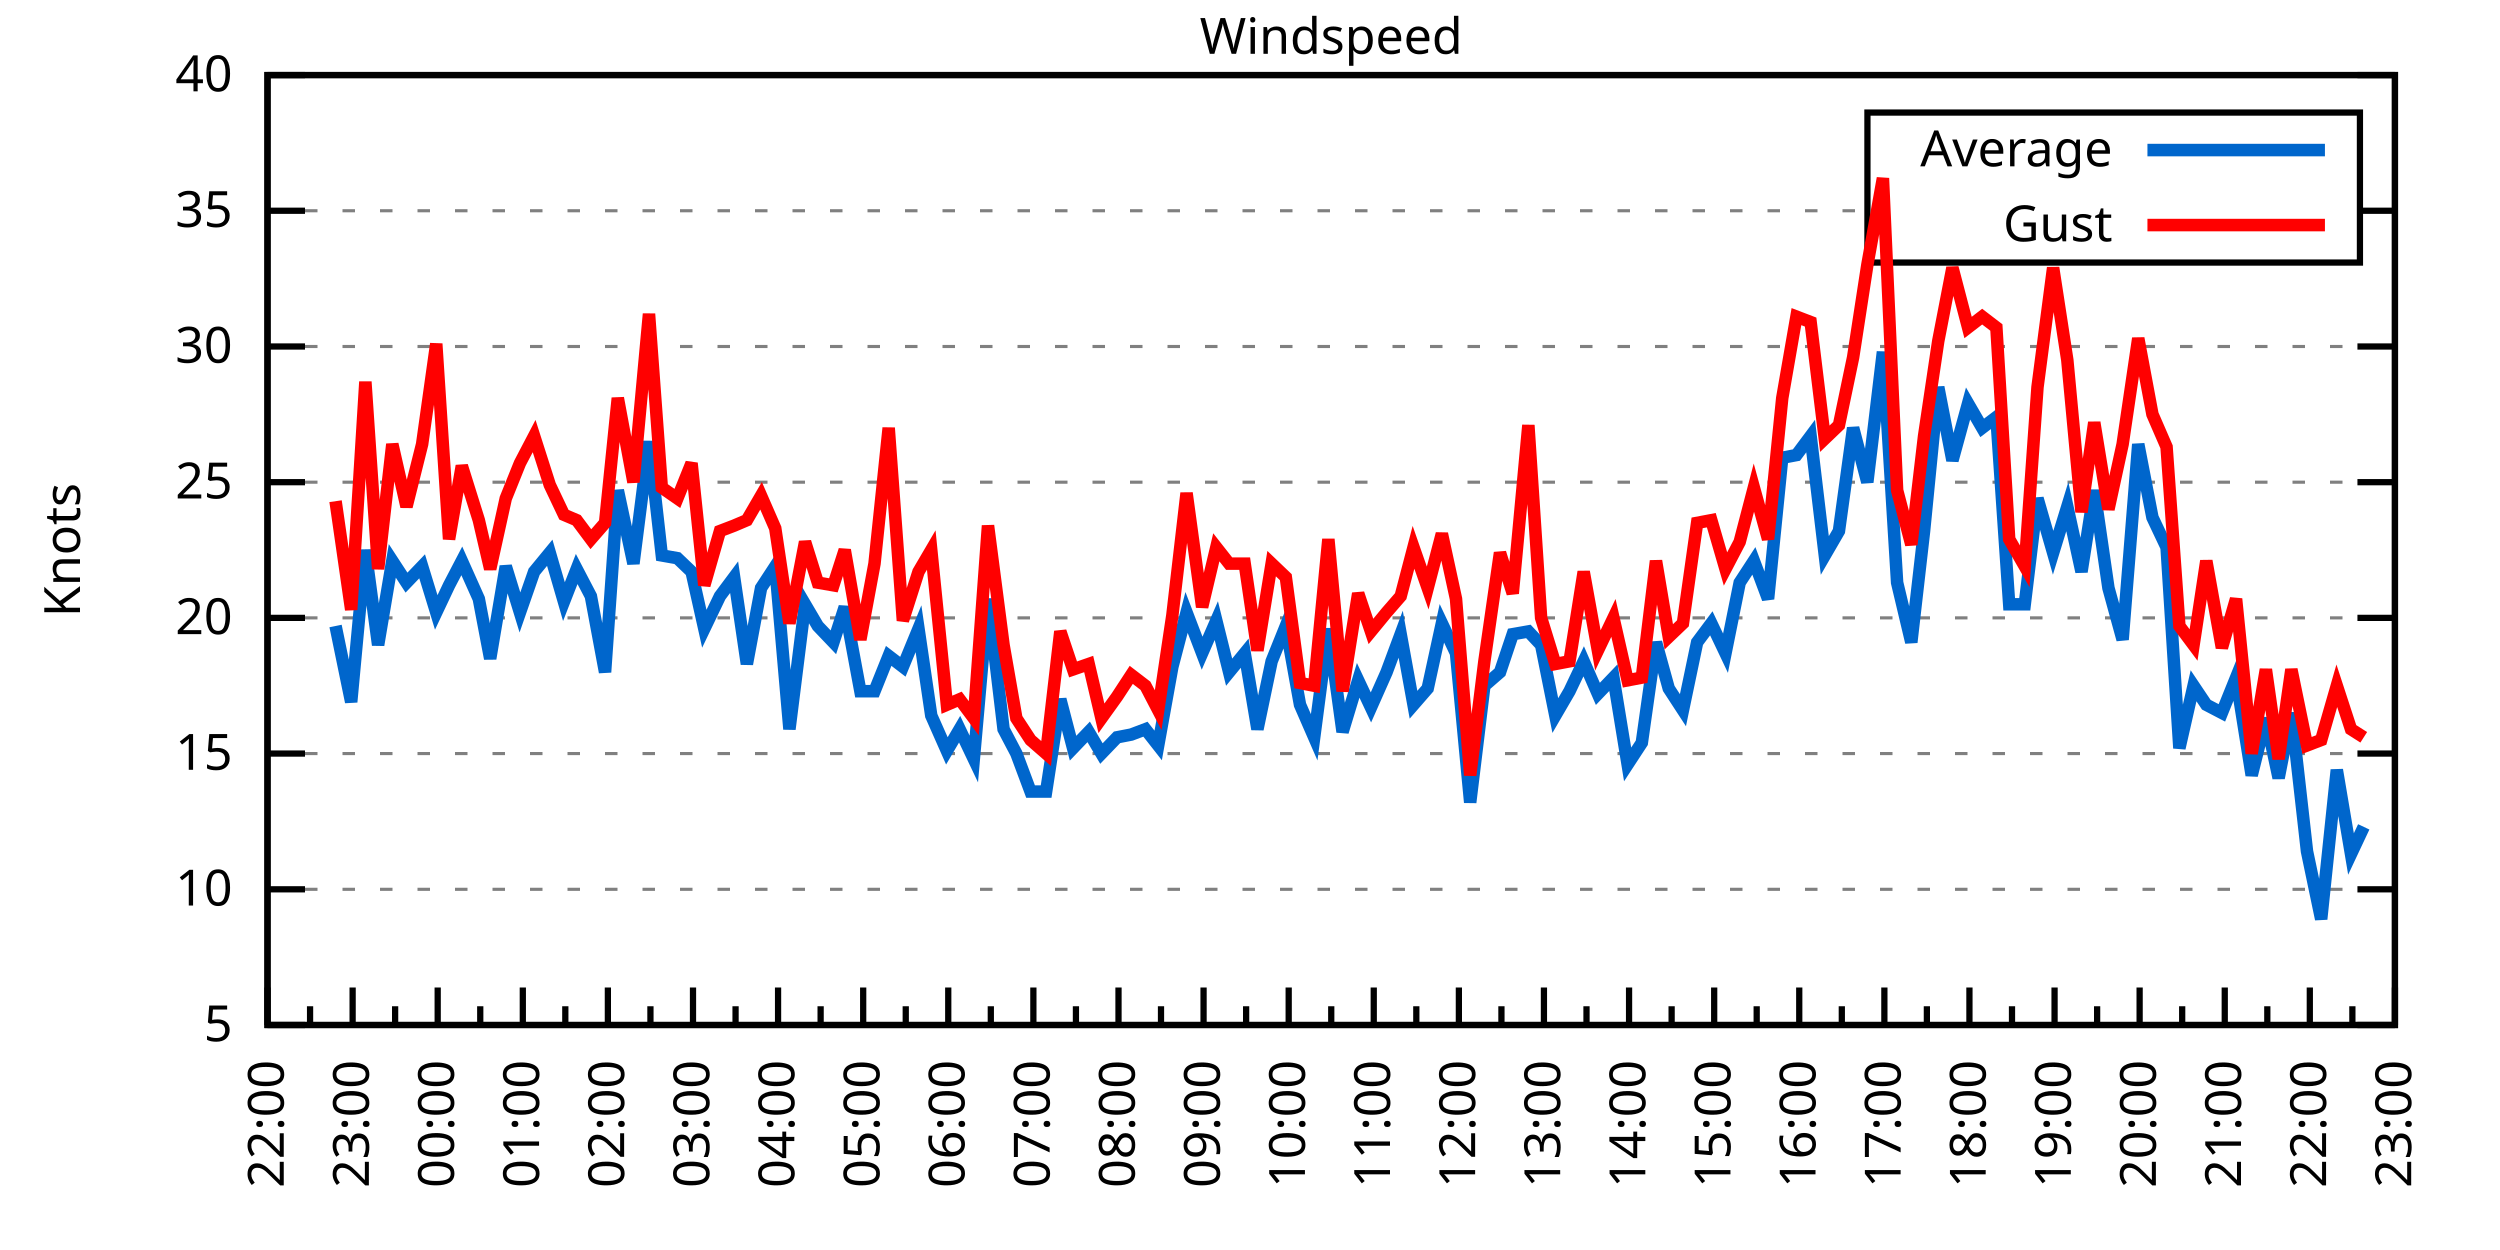
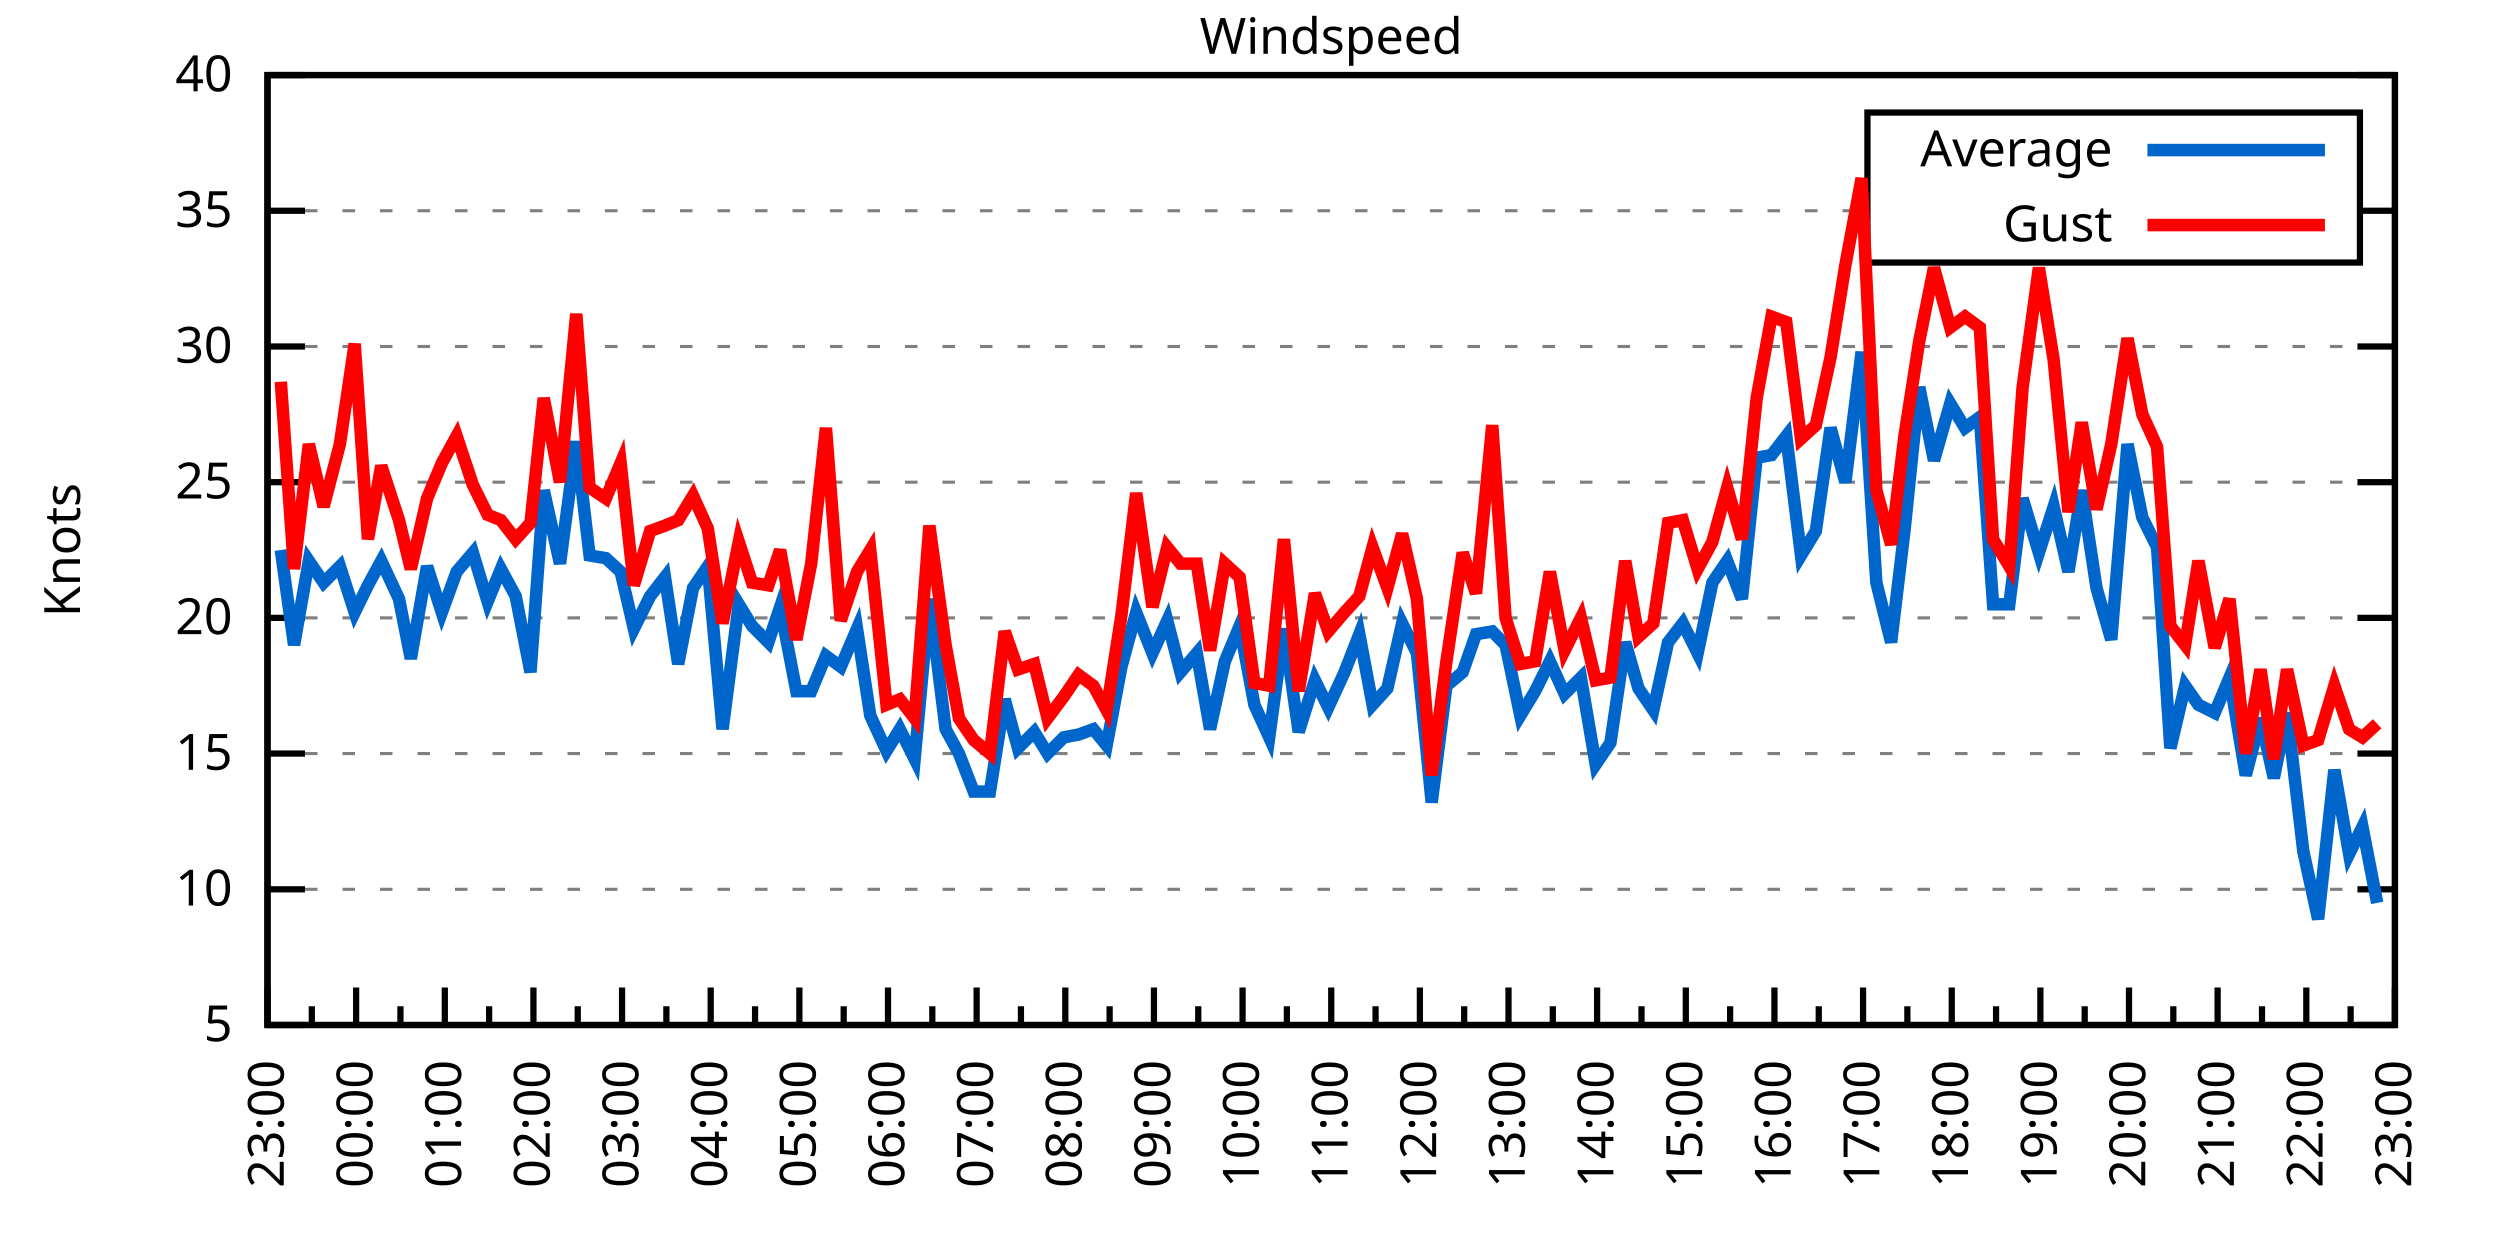
<svg xmlns="http://www.w3.org/2000/svg" xmlns:xlink="http://www.w3.org/1999/xlink" width="400" height="200" viewBox="0 0 400 200">
  <g id="gnuplot_canvas">
    <rect x="0" y="0" width="400" height="200" fill="none" />
    <defs>
      <circle id="gpDot" r="0.5" stroke-width="0.5" stroke="currentColor" />
      <path id="gpPt0" stroke-width="0.333" stroke="currentColor" d="M-1,0 h2 M0,-1 v2" />
      <path id="gpPt1" stroke-width="0.333" stroke="currentColor" d="M-1,-1 L1,1 M1,-1 L-1,1" />
      <path id="gpPt2" stroke-width="0.333" stroke="currentColor" d="M-1,0 L1,0 M0,-1 L0,1 M-1,-1 L1,1 M-1,1 L1,-1" />
      <rect id="gpPt3" stroke-width="0.333" stroke="currentColor" x="-1" y="-1" width="2" height="2" />
      <rect id="gpPt4" stroke-width="0.333" stroke="currentColor" fill="currentColor" x="-1" y="-1" width="2" height="2" />
      <circle id="gpPt5" stroke-width="0.333" stroke="currentColor" cx="0" cy="0" r="1" />
      <use xlink:href="#gpPt5" id="gpPt6" fill="currentColor" stroke="none" />
      <path id="gpPt7" stroke-width="0.333" stroke="currentColor" d="M0,-1.33 L-1.33,0.67 L1.33,0.67 z" />
      <use xlink:href="#gpPt7" id="gpPt8" fill="currentColor" stroke="none" />
      <use xlink:href="#gpPt7" id="gpPt9" stroke="currentColor" transform="rotate(180)" />
      <use xlink:href="#gpPt9" id="gpPt10" fill="currentColor" stroke="none" />
      <use xlink:href="#gpPt3" id="gpPt11" stroke="currentColor" transform="rotate(45)" />
      <use xlink:href="#gpPt11" id="gpPt12" fill="currentColor" stroke="none" />
      <path id="gpPt13" stroke-width="0.333" stroke="currentColor" d="M0,1.330 L1.265,0.411 L0.782,-1.067 L-0.782,-1.076 L-1.265,0.411 z" />
      <use xlink:href="#gpPt13" id="gpPt14" fill="currentColor" stroke="none" />
      <filter id="textbox" filterUnits="objectBoundingBox" x="0" y="0" height="1" width="1">
        <feFlood flood-color="white" flood-opacity="1" result="bgnd" />
        <feComposite in="SourceGraphic" in2="bgnd" operator="atop" />
      </filter>
      <filter id="greybox" filterUnits="objectBoundingBox" x="0" y="0" height="1" width="1">
        <feFlood flood-color="lightgrey" flood-opacity="1" result="grey" />
        <feComposite in="SourceGraphic" in2="grey" operator="atop" />
      </filter>
    </defs>
    <g fill="none" color="white" stroke="currentColor" stroke-width="1.00" stroke-linecap="butt" stroke-linejoin="miter">
</g>
    <g fill="none" color="black" stroke="currentColor" stroke-width="1.00" stroke-linecap="butt" stroke-linejoin="miter">
      <g stroke="none" shape-rendering="crispEdges">
        <polygon fill="rgb(255, 255, 255)" points="42.80,164.00 383.18,164.00 383.18,12.02 42.80,12.02 " />
      </g>
    </g>
    <g fill="none" color="black" stroke="currentColor" stroke-width="1.00" stroke-linecap="butt" stroke-linejoin="miter">
</g>
    <g fill="none" color="black" stroke="black" stroke-width="0.50" stroke-linecap="butt" stroke-linejoin="miter">
</g>
    <g fill="none" color="gray" stroke="currentColor" stroke-width="0.50" stroke-linecap="butt" stroke-linejoin="miter">
      <path stroke="gray" stroke-dasharray="2,4" class="gridline" d="M42.80,164.00 L383.19,164.00  " />
    </g>
    <g fill="none" color="gray" stroke="gray" stroke-width="1.00" stroke-linecap="butt" stroke-linejoin="miter">
</g>
    <g fill="none" color="black" stroke="currentColor" stroke-width="1.00" stroke-linecap="butt" stroke-linejoin="miter">
      <path stroke="black" d="M42.80,164.00 L48.80,164.00 M383.19,164.00 L377.19,164.00  " />
      <g transform="translate(37.20,166.60)" stroke="none" fill="black" font-family="Sans" font-size="8.00" text-anchor="end">
        <text>
          <tspan font-family="Sans"> 5</tspan>
        </text>
      </g>
    </g>
    <g fill="none" color="black" stroke="currentColor" stroke-width="1.00" stroke-linecap="butt" stroke-linejoin="miter">
</g>
    <g fill="none" color="black" stroke="black" stroke-width="0.50" stroke-linecap="butt" stroke-linejoin="miter">
</g>
    <g fill="none" color="gray" stroke="currentColor" stroke-width="0.50" stroke-linecap="butt" stroke-linejoin="miter">
      <path stroke="gray" stroke-dasharray="2,4" class="gridline" d="M42.80,142.29 L383.19,142.29  " />
    </g>
    <g fill="none" color="gray" stroke="gray" stroke-width="1.00" stroke-linecap="butt" stroke-linejoin="miter">
</g>
    <g fill="none" color="black" stroke="currentColor" stroke-width="1.00" stroke-linecap="butt" stroke-linejoin="miter">
      <path stroke="black" d="M42.80,142.29 L48.80,142.29 M383.19,142.29 L377.19,142.29  " />
      <g transform="translate(37.20,144.89)" stroke="none" fill="black" font-family="Sans" font-size="8.00" text-anchor="end">
        <text>
          <tspan font-family="Sans"> 10</tspan>
        </text>
      </g>
    </g>
    <g fill="none" color="black" stroke="currentColor" stroke-width="1.00" stroke-linecap="butt" stroke-linejoin="miter">
</g>
    <g fill="none" color="black" stroke="black" stroke-width="0.50" stroke-linecap="butt" stroke-linejoin="miter">
</g>
    <g fill="none" color="gray" stroke="currentColor" stroke-width="0.50" stroke-linecap="butt" stroke-linejoin="miter">
      <path stroke="gray" stroke-dasharray="2,4" class="gridline" d="M42.80,120.57 L383.19,120.57  " />
    </g>
    <g fill="none" color="gray" stroke="gray" stroke-width="1.00" stroke-linecap="butt" stroke-linejoin="miter">
</g>
    <g fill="none" color="black" stroke="currentColor" stroke-width="1.00" stroke-linecap="butt" stroke-linejoin="miter">
      <path stroke="black" d="M42.80,120.57 L48.80,120.57 M383.19,120.57 L377.19,120.57  " />
      <g transform="translate(37.20,123.17)" stroke="none" fill="black" font-family="Sans" font-size="8.00" text-anchor="end">
        <text>
          <tspan font-family="Sans"> 15</tspan>
        </text>
      </g>
    </g>
    <g fill="none" color="black" stroke="currentColor" stroke-width="1.00" stroke-linecap="butt" stroke-linejoin="miter">
</g>
    <g fill="none" color="black" stroke="black" stroke-width="0.50" stroke-linecap="butt" stroke-linejoin="miter">
</g>
    <g fill="none" color="gray" stroke="currentColor" stroke-width="0.50" stroke-linecap="butt" stroke-linejoin="miter">
      <path stroke="gray" stroke-dasharray="2,4" class="gridline" d="M42.80,98.86 L383.19,98.86  " />
    </g>
    <g fill="none" color="gray" stroke="gray" stroke-width="1.00" stroke-linecap="butt" stroke-linejoin="miter">
</g>
    <g fill="none" color="black" stroke="currentColor" stroke-width="1.00" stroke-linecap="butt" stroke-linejoin="miter">
      <path stroke="black" d="M42.80,98.86 L48.80,98.86 M383.19,98.86 L377.19,98.86  " />
      <g transform="translate(37.20,101.46)" stroke="none" fill="black" font-family="Sans" font-size="8.00" text-anchor="end">
        <text>
          <tspan font-family="Sans"> 20</tspan>
        </text>
      </g>
    </g>
    <g fill="none" color="black" stroke="currentColor" stroke-width="1.00" stroke-linecap="butt" stroke-linejoin="miter">
</g>
    <g fill="none" color="black" stroke="black" stroke-width="0.50" stroke-linecap="butt" stroke-linejoin="miter">
</g>
    <g fill="none" color="gray" stroke="currentColor" stroke-width="0.50" stroke-linecap="butt" stroke-linejoin="miter">
      <path stroke="gray" stroke-dasharray="2,4" class="gridline" d="M42.80,77.15 L383.19,77.15  " />
    </g>
    <g fill="none" color="gray" stroke="gray" stroke-width="1.00" stroke-linecap="butt" stroke-linejoin="miter">
</g>
    <g fill="none" color="black" stroke="currentColor" stroke-width="1.00" stroke-linecap="butt" stroke-linejoin="miter">
      <path stroke="black" d="M42.80,77.15 L48.80,77.15 M383.19,77.15 L377.19,77.15  " />
      <g transform="translate(37.20,79.75)" stroke="none" fill="black" font-family="Sans" font-size="8.00" text-anchor="end">
        <text>
          <tspan font-family="Sans"> 25</tspan>
        </text>
      </g>
    </g>
    <g fill="none" color="black" stroke="currentColor" stroke-width="1.00" stroke-linecap="butt" stroke-linejoin="miter">
</g>
    <g fill="none" color="black" stroke="black" stroke-width="0.50" stroke-linecap="butt" stroke-linejoin="miter">
</g>
    <g fill="none" color="gray" stroke="currentColor" stroke-width="0.50" stroke-linecap="butt" stroke-linejoin="miter">
      <path stroke="gray" stroke-dasharray="2,4" class="gridline" d="M42.80,55.44 L383.19,55.44  " />
    </g>
    <g fill="none" color="gray" stroke="gray" stroke-width="1.00" stroke-linecap="butt" stroke-linejoin="miter">
</g>
    <g fill="none" color="black" stroke="currentColor" stroke-width="1.00" stroke-linecap="butt" stroke-linejoin="miter">
      <path stroke="black" d="M42.80,55.44 L48.80,55.44 M383.19,55.44 L377.19,55.44  " />
      <g transform="translate(37.20,58.04)" stroke="none" fill="black" font-family="Sans" font-size="8.00" text-anchor="end">
        <text>
          <tspan font-family="Sans"> 30</tspan>
        </text>
      </g>
    </g>
    <g fill="none" color="black" stroke="currentColor" stroke-width="1.00" stroke-linecap="butt" stroke-linejoin="miter">
</g>
    <g fill="none" color="black" stroke="black" stroke-width="0.50" stroke-linecap="butt" stroke-linejoin="miter">
</g>
    <g fill="none" color="gray" stroke="currentColor" stroke-width="0.50" stroke-linecap="butt" stroke-linejoin="miter">
      <path stroke="gray" stroke-dasharray="2,4" class="gridline" d="M42.80,33.72 L298.79,33.72 M377.59,33.72 L383.19,33.72  " />
    </g>
    <g fill="none" color="gray" stroke="gray" stroke-width="1.00" stroke-linecap="butt" stroke-linejoin="miter">
</g>
    <g fill="none" color="black" stroke="currentColor" stroke-width="1.00" stroke-linecap="butt" stroke-linejoin="miter">
      <path stroke="black" d="M42.80,33.72 L48.80,33.72 M383.19,33.72 L377.19,33.72  " />
      <g transform="translate(37.20,36.32)" stroke="none" fill="black" font-family="Sans" font-size="8.00" text-anchor="end">
        <text>
          <tspan font-family="Sans"> 35</tspan>
        </text>
      </g>
    </g>
    <g fill="none" color="black" stroke="currentColor" stroke-width="1.00" stroke-linecap="butt" stroke-linejoin="miter">
</g>
    <g fill="none" color="black" stroke="black" stroke-width="0.50" stroke-linecap="butt" stroke-linejoin="miter">
</g>
    <g fill="none" color="gray" stroke="currentColor" stroke-width="0.50" stroke-linecap="butt" stroke-linejoin="miter">
      <path stroke="gray" stroke-dasharray="2,4" class="gridline" d="M42.80,12.01 L383.19,12.01  " />
    </g>
    <g fill="none" color="gray" stroke="gray" stroke-width="1.00" stroke-linecap="butt" stroke-linejoin="miter">
</g>
    <g fill="none" color="black" stroke="currentColor" stroke-width="1.00" stroke-linecap="butt" stroke-linejoin="miter">
      <path stroke="black" d="M42.80,12.01 L48.80,12.01 M383.19,12.01 L377.19,12.01  " />
      <g transform="translate(37.20,14.61)" stroke="none" fill="black" font-family="Sans" font-size="8.00" text-anchor="end">
        <text>
          <tspan font-family="Sans"> 40</tspan>
        </text>
      </g>
    </g>
    <g fill="none" color="black" stroke="currentColor" stroke-width="1.00" stroke-linecap="butt" stroke-linejoin="miter">
      <path stroke="black" d="M42.80,164.00 L42.80,158.00  " />
      <g transform="translate(45.40,169.60) rotate(270)" stroke="none" fill="black" font-family="Sans" font-size="8.00" text-anchor="end">
        <text>
+           <tspan font-family="Sans">23:00</tspan>
+         </text>
+       </g>
+     </g>
+     <g fill="none" color="black" stroke="currentColor" stroke-width="1.00" stroke-linecap="butt" stroke-linejoin="miter">
+       <path stroke="black" d="M49.89,164.00 L49.89,161.00 M56.98,164.00 L56.98,158.00  " />
+       <g transform="translate(59.58,169.60) rotate(270)" stroke="none" fill="black" font-family="Sans" font-size="8.00" text-anchor="end">
+         <text>
+           <tspan font-family="Sans">00:00</tspan>
+         </text>
+       </g>
+     </g>
+     <g fill="none" color="black" stroke="currentColor" stroke-width="1.00" stroke-linecap="butt" stroke-linejoin="miter">
+       <path stroke="black" d="M64.07,164.00 L64.07,161.00 M71.17,164.00 L71.17,158.00  " />
+       <g transform="translate(73.77,169.60) rotate(270)" stroke="none" fill="black" font-family="Sans" font-size="8.00" text-anchor="end">
+         <text>
+           <tspan font-family="Sans">01:00</tspan>
+         </text>
+       </g>
+     </g>
+     <g fill="none" color="black" stroke="currentColor" stroke-width="1.00" stroke-linecap="butt" stroke-linejoin="miter">
+       <path stroke="black" d="M78.26,164.00 L78.26,161.00 M85.35,164.00 L85.35,158.00  " />
+       <g transform="translate(87.95,169.60) rotate(270)" stroke="none" fill="black" font-family="Sans" font-size="8.00" text-anchor="end">
+         <text>
+           <tspan font-family="Sans">02:00</tspan>
+         </text>
+       </g>
+     </g>
+     <g fill="none" color="black" stroke="currentColor" stroke-width="1.00" stroke-linecap="butt" stroke-linejoin="miter">
+       <path stroke="black" d="M92.44,164.00 L92.44,161.00 M99.53,164.00 L99.53,158.00  " />
+       <g transform="translate(102.13,169.60) rotate(270)" stroke="none" fill="black" font-family="Sans" font-size="8.00" text-anchor="end">
+         <text>
+           <tspan font-family="Sans">03:00</tspan>
+         </text>
+       </g>
+     </g>
+     <g fill="none" color="black" stroke="currentColor" stroke-width="1.00" stroke-linecap="butt" stroke-linejoin="miter">
+       <path stroke="black" d="M106.62,164.00 L106.62,161.00 M113.71,164.00 L113.71,158.00  " />
+       <g transform="translate(116.31,169.60) rotate(270)" stroke="none" fill="black" font-family="Sans" font-size="8.00" text-anchor="end">
+         <text>
+           <tspan font-family="Sans">04:00</tspan>
+         </text>
+       </g>
+     </g>
+     <g fill="none" color="black" stroke="currentColor" stroke-width="1.00" stroke-linecap="butt" stroke-linejoin="miter">
+       <path stroke="black" d="M120.81,164.00 L120.81,161.00 M127.90,164.00 L127.90,158.00  " />
+       <g transform="translate(130.50,169.60) rotate(270)" stroke="none" fill="black" font-family="Sans" font-size="8.00" text-anchor="end">
+         <text>
+           <tspan font-family="Sans">05:00</tspan>
+         </text>
+       </g>
+     </g>
+     <g fill="none" color="black" stroke="currentColor" stroke-width="1.00" stroke-linecap="butt" stroke-linejoin="miter">
+       <path stroke="black" d="M134.99,164.00 L134.99,161.00 M142.08,164.00 L142.08,158.00  " />
+       <g transform="translate(144.68,169.60) rotate(270)" stroke="none" fill="black" font-family="Sans" font-size="8.00" text-anchor="end">
+         <text>
+           <tspan font-family="Sans">06:00</tspan>
+         </text>
+       </g>
+     </g>
+     <g fill="none" color="black" stroke="currentColor" stroke-width="1.00" stroke-linecap="butt" stroke-linejoin="miter">
+       <path stroke="black" d="M149.17,164.00 L149.17,161.00 M156.26,164.00 L156.26,158.00  " />
+       <g transform="translate(158.86,169.60) rotate(270)" stroke="none" fill="black" font-family="Sans" font-size="8.00" text-anchor="end">
+         <text>
+           <tspan font-family="Sans">07:00</tspan>
+         </text>
+       </g>
+     </g>
+     <g fill="none" color="black" stroke="currentColor" stroke-width="1.00" stroke-linecap="butt" stroke-linejoin="miter">
+       <path stroke="black" d="M163.35,164.00 L163.35,161.00 M170.45,164.00 L170.45,158.00  " />
+       <g transform="translate(173.05,169.60) rotate(270)" stroke="none" fill="black" font-family="Sans" font-size="8.00" text-anchor="end">
+         <text>
+           <tspan font-family="Sans">08:00</tspan>
+         </text>
+       </g>
+     </g>
+     <g fill="none" color="black" stroke="currentColor" stroke-width="1.00" stroke-linecap="butt" stroke-linejoin="miter">
+       <path stroke="black" d="M177.54,164.00 L177.54,161.00 M184.63,164.00 L184.63,158.00  " />
+       <g transform="translate(187.23,169.60) rotate(270)" stroke="none" fill="black" font-family="Sans" font-size="8.00" text-anchor="end">
+         <text>
+           <tspan font-family="Sans">09:00</tspan>
+         </text>
+       </g>
+     </g>
+     <g fill="none" color="black" stroke="currentColor" stroke-width="1.00" stroke-linecap="butt" stroke-linejoin="miter">
+       <path stroke="black" d="M191.72,164.00 L191.72,161.00 M198.81,164.00 L198.81,158.00  " />
+       <g transform="translate(201.41,169.60) rotate(270)" stroke="none" fill="black" font-family="Sans" font-size="8.00" text-anchor="end">
+         <text>
+           <tspan font-family="Sans">10:00</tspan>
+         </text>
+       </g>
+     </g>
+     <g fill="none" color="black" stroke="currentColor" stroke-width="1.00" stroke-linecap="butt" stroke-linejoin="miter">
+       <path stroke="black" d="M205.90,164.00 L205.90,161.00 M213.00,164.00 L213.00,158.00  " />
+       <g transform="translate(215.60,169.60) rotate(270)" stroke="none" fill="black" font-family="Sans" font-size="8.00" text-anchor="end">
+         <text>
+           <tspan font-family="Sans">11:00</tspan>
+         </text>
+       </g>
+     </g>
+     <g fill="none" color="black" stroke="currentColor" stroke-width="1.00" stroke-linecap="butt" stroke-linejoin="miter">
+       <path stroke="black" d="M220.09,164.00 L220.09,161.00 M227.18,164.00 L227.18,158.00  " />
+       <g transform="translate(229.78,169.60) rotate(270)" stroke="none" fill="black" font-family="Sans" font-size="8.00" text-anchor="end">
+         <text>
+           <tspan font-family="Sans">12:00</tspan>
+         </text>
+       </g>
+     </g>
+     <g fill="none" color="black" stroke="currentColor" stroke-width="1.00" stroke-linecap="butt" stroke-linejoin="miter">
+       <path stroke="black" d="M234.27,164.00 L234.27,161.00 M241.36,164.00 L241.36,158.00  " />
+       <g transform="translate(243.96,169.60) rotate(270)" stroke="none" fill="black" font-family="Sans" font-size="8.00" text-anchor="end">
+         <text>
+           <tspan font-family="Sans">13:00</tspan>
+         </text>
+       </g>
+     </g>
+     <g fill="none" color="black" stroke="currentColor" stroke-width="1.00" stroke-linecap="butt" stroke-linejoin="miter">
+       <path stroke="black" d="M248.45,164.00 L248.45,161.00 M255.54,164.00 L255.54,158.00  " />
+       <g transform="translate(258.14,169.60) rotate(270)" stroke="none" fill="black" font-family="Sans" font-size="8.00" text-anchor="end">
+         <text>
+           <tspan font-family="Sans">14:00</tspan>
+         </text>
+       </g>
+     </g>
+     <g fill="none" color="black" stroke="currentColor" stroke-width="1.00" stroke-linecap="butt" stroke-linejoin="miter">
+       <path stroke="black" d="M262.64,164.00 L262.64,161.00 M269.73,164.00 L269.73,158.00  " />
+       <g transform="translate(272.33,169.60) rotate(270)" stroke="none" fill="black" font-family="Sans" font-size="8.00" text-anchor="end">
+         <text>
+           <tspan font-family="Sans">15:00</tspan>
+         </text>
+       </g>
+     </g>
+     <g fill="none" color="black" stroke="currentColor" stroke-width="1.00" stroke-linecap="butt" stroke-linejoin="miter">
+       <path stroke="black" d="M276.82,164.00 L276.82,161.00 M283.91,164.00 L283.91,158.00  " />
+       <g transform="translate(286.51,169.60) rotate(270)" stroke="none" fill="black" font-family="Sans" font-size="8.00" text-anchor="end">
+         <text>
+           <tspan font-family="Sans">16:00</tspan>
+         </text>
+       </g>
+     </g>
+     <g fill="none" color="black" stroke="currentColor" stroke-width="1.00" stroke-linecap="butt" stroke-linejoin="miter">
+       <path stroke="black" d="M291.00,164.00 L291.00,161.00 M298.09,164.00 L298.09,158.00  " />
+       <g transform="translate(300.69,169.60) rotate(270)" stroke="none" fill="black" font-family="Sans" font-size="8.00" text-anchor="end">
+         <text>
+           <tspan font-family="Sans">17:00</tspan>
+         </text>
+       </g>
+     </g>
+     <g fill="none" color="black" stroke="currentColor" stroke-width="1.00" stroke-linecap="butt" stroke-linejoin="miter">
+       <path stroke="black" d="M305.18,164.00 L305.18,161.00 M312.28,164.00 L312.28,158.00  " />
+       <g transform="translate(314.88,169.60) rotate(270)" stroke="none" fill="black" font-family="Sans" font-size="8.00" text-anchor="end">
+         <text>
+           <tspan font-family="Sans">18:00</tspan>
+         </text>
+       </g>
+     </g>
+     <g fill="none" color="black" stroke="currentColor" stroke-width="1.00" stroke-linecap="butt" stroke-linejoin="miter">
+       <path stroke="black" d="M319.37,164.00 L319.37,161.00 M326.46,164.00 L326.46,158.00  " />
+       <g transform="translate(329.06,169.60) rotate(270)" stroke="none" fill="black" font-family="Sans" font-size="8.00" text-anchor="end">
+         <text>
+           <tspan font-family="Sans">19:00</tspan>
+         </text>
+       </g>
+     </g>
+     <g fill="none" color="black" stroke="currentColor" stroke-width="1.00" stroke-linecap="butt" stroke-linejoin="miter">
+       <path stroke="black" d="M333.55,164.00 L333.55,161.00 M340.64,164.00 L340.64,158.00  " />
+       <g transform="translate(343.24,169.60) rotate(270)" stroke="none" fill="black" font-family="Sans" font-size="8.00" text-anchor="end">
+         <text>
+           <tspan font-family="Sans">20:00</tspan>
+         </text>
+       </g>
+     </g>
+     <g fill="none" color="black" stroke="currentColor" stroke-width="1.00" stroke-linecap="butt" stroke-linejoin="miter">
+       <path stroke="black" d="M347.73,164.00 L347.73,161.00 M354.82,164.00 L354.82,158.00  " />
+       <g transform="translate(357.42,169.60) rotate(270)" stroke="none" fill="black" font-family="Sans" font-size="8.00" text-anchor="end">
+         <text>
+           <tspan font-family="Sans">21:00</tspan>
+         </text>
+       </g>
+     </g>
+     <g fill="none" color="black" stroke="currentColor" stroke-width="1.00" stroke-linecap="butt" stroke-linejoin="miter">
+       <path stroke="black" d="M361.92,164.00 L361.92,161.00 M369.01,164.00 L369.01,158.00  " />
+       <g transform="translate(371.61,169.60) rotate(270)" stroke="none" fill="black" font-family="Sans" font-size="8.00" text-anchor="end">
+         <text>
          <tspan font-family="Sans">22:00</tspan>
        </text>
      </g>
    </g>
    <g fill="none" color="black" stroke="currentColor" stroke-width="1.00" stroke-linecap="butt" stroke-linejoin="miter">
-       <path stroke="black" d="M49.61,164.00 L49.61,161.00 M56.42,164.00 L56.42,158.00  " />
-       <g transform="translate(59.02,169.60) rotate(270)" stroke="none" fill="black" font-family="Sans" font-size="8.00" text-anchor="end">
-         <text>
-           <tspan font-family="Sans">23:00</tspan>
-         </text>
-       </g>
-     </g>
-     <g fill="none" color="black" stroke="currentColor" stroke-width="1.00" stroke-linecap="butt" stroke-linejoin="miter">
-       <path stroke="black" d="M63.22,164.00 L63.22,161.00 M70.03,164.00 L70.03,158.00  " />
-       <g transform="translate(72.63,169.60) rotate(270)" stroke="none" fill="black" font-family="Sans" font-size="8.00" text-anchor="end">
-         <text>
-           <tspan font-family="Sans">00:00</tspan>
-         </text>
-       </g>
-     </g>
-     <g fill="none" color="black" stroke="currentColor" stroke-width="1.00" stroke-linecap="butt" stroke-linejoin="miter">
-       <path stroke="black" d="M76.84,164.00 L76.84,161.00 M83.65,164.00 L83.65,158.00  " />
-       <g transform="translate(86.25,169.60) rotate(270)" stroke="none" fill="black" font-family="Sans" font-size="8.00" text-anchor="end">
-         <text>
-           <tspan font-family="Sans">01:00</tspan>
-         </text>
-       </g>
-     </g>
-     <g fill="none" color="black" stroke="currentColor" stroke-width="1.00" stroke-linecap="butt" stroke-linejoin="miter">
-       <path stroke="black" d="M90.45,164.00 L90.45,161.00 M97.26,164.00 L97.26,158.00  " />
-       <g transform="translate(99.86,169.60) rotate(270)" stroke="none" fill="black" font-family="Sans" font-size="8.00" text-anchor="end">
-         <text>
-           <tspan font-family="Sans">02:00</tspan>
-         </text>
-       </g>
-     </g>
-     <g fill="none" color="black" stroke="currentColor" stroke-width="1.00" stroke-linecap="butt" stroke-linejoin="miter">
-       <path stroke="black" d="M104.07,164.00 L104.07,161.00 M110.88,164.00 L110.88,158.00  " />
-       <g transform="translate(113.48,169.60) rotate(270)" stroke="none" fill="black" font-family="Sans" font-size="8.00" text-anchor="end">
-         <text>
-           <tspan font-family="Sans">03:00</tspan>
-         </text>
-       </g>
-     </g>
-     <g fill="none" color="black" stroke="currentColor" stroke-width="1.00" stroke-linecap="butt" stroke-linejoin="miter">
-       <path stroke="black" d="M117.69,164.00 L117.69,161.00 M124.49,164.00 L124.49,158.00  " />
-       <g transform="translate(127.09,169.60) rotate(270)" stroke="none" fill="black" font-family="Sans" font-size="8.00" text-anchor="end">
-         <text>
-           <tspan font-family="Sans">04:00</tspan>
-         </text>
-       </g>
-     </g>
-     <g fill="none" color="black" stroke="currentColor" stroke-width="1.00" stroke-linecap="butt" stroke-linejoin="miter">
-       <path stroke="black" d="M131.30,164.00 L131.30,161.00 M138.11,164.00 L138.11,158.00  " />
-       <g transform="translate(140.71,169.60) rotate(270)" stroke="none" fill="black" font-family="Sans" font-size="8.00" text-anchor="end">
-         <text>
-           <tspan font-family="Sans">05:00</tspan>
-         </text>
-       </g>
-     </g>
-     <g fill="none" color="black" stroke="currentColor" stroke-width="1.00" stroke-linecap="butt" stroke-linejoin="miter">
-       <path stroke="black" d="M144.92,164.00 L144.92,161.00 M151.72,164.00 L151.72,158.00  " />
-       <g transform="translate(154.32,169.60) rotate(270)" stroke="none" fill="black" font-family="Sans" font-size="8.00" text-anchor="end">
-         <text>
-           <tspan font-family="Sans">06:00</tspan>
-         </text>
-       </g>
-     </g>
-     <g fill="none" color="black" stroke="currentColor" stroke-width="1.00" stroke-linecap="butt" stroke-linejoin="miter">
-       <path stroke="black" d="M158.53,164.00 L158.53,161.00 M165.34,164.00 L165.34,158.00  " />
-       <g transform="translate(167.94,169.60) rotate(270)" stroke="none" fill="black" font-family="Sans" font-size="8.00" text-anchor="end">
-         <text>
-           <tspan font-family="Sans">07:00</tspan>
-         </text>
-       </g>
-     </g>
-     <g fill="none" color="black" stroke="currentColor" stroke-width="1.00" stroke-linecap="butt" stroke-linejoin="miter">
-       <path stroke="black" d="M172.15,164.00 L172.15,161.00 M178.96,164.00 L178.96,158.00  " />
-       <g transform="translate(181.56,169.60) rotate(270)" stroke="none" fill="black" font-family="Sans" font-size="8.00" text-anchor="end">
-         <text>
-           <tspan font-family="Sans">08:00</tspan>
-         </text>
-       </g>
-     </g>
-     <g fill="none" color="black" stroke="currentColor" stroke-width="1.00" stroke-linecap="butt" stroke-linejoin="miter">
-       <path stroke="black" d="M185.76,164.00 L185.76,161.00 M192.57,164.00 L192.57,158.00  " />
-       <g transform="translate(195.17,169.60) rotate(270)" stroke="none" fill="black" font-family="Sans" font-size="8.00" text-anchor="end">
-         <text>
-           <tspan font-family="Sans">09:00</tspan>
-         </text>
-       </g>
-     </g>
-     <g fill="none" color="black" stroke="currentColor" stroke-width="1.00" stroke-linecap="butt" stroke-linejoin="miter">
-       <path stroke="black" d="M199.38,164.00 L199.38,161.00 M206.19,164.00 L206.19,158.00  " />
-       <g transform="translate(208.79,169.60) rotate(270)" stroke="none" fill="black" font-family="Sans" font-size="8.00" text-anchor="end">
-         <text>
-           <tspan font-family="Sans">10:00</tspan>
-         </text>
-       </g>
-     </g>
-     <g fill="none" color="black" stroke="currentColor" stroke-width="1.00" stroke-linecap="butt" stroke-linejoin="miter">
-       <path stroke="black" d="M213.00,164.00 L213.00,161.00 M219.80,164.00 L219.80,158.00  " />
-       <g transform="translate(222.40,169.60) rotate(270)" stroke="none" fill="black" font-family="Sans" font-size="8.00" text-anchor="end">
-         <text>
-           <tspan font-family="Sans">11:00</tspan>
-         </text>
-       </g>
-     </g>
-     <g fill="none" color="black" stroke="currentColor" stroke-width="1.00" stroke-linecap="butt" stroke-linejoin="miter">
-       <path stroke="black" d="M226.61,164.00 L226.61,161.00 M233.42,164.00 L233.42,158.00  " />
-       <g transform="translate(236.02,169.60) rotate(270)" stroke="none" fill="black" font-family="Sans" font-size="8.00" text-anchor="end">
-         <text>
-           <tspan font-family="Sans">12:00</tspan>
-         </text>
-       </g>
-     </g>
-     <g fill="none" color="black" stroke="currentColor" stroke-width="1.00" stroke-linecap="butt" stroke-linejoin="miter">
-       <path stroke="black" d="M240.23,164.00 L240.23,161.00 M247.03,164.00 L247.03,158.00  " />
-       <g transform="translate(249.63,169.60) rotate(270)" stroke="none" fill="black" font-family="Sans" font-size="8.00" text-anchor="end">
-         <text>
-           <tspan font-family="Sans">13:00</tspan>
-         </text>
-       </g>
-     </g>
-     <g fill="none" color="black" stroke="currentColor" stroke-width="1.00" stroke-linecap="butt" stroke-linejoin="miter">
-       <path stroke="black" d="M253.84,164.00 L253.84,161.00 M260.65,164.00 L260.65,158.00  " />
-       <g transform="translate(263.25,169.60) rotate(270)" stroke="none" fill="black" font-family="Sans" font-size="8.00" text-anchor="end">
-         <text>
-           <tspan font-family="Sans">14:00</tspan>
-         </text>
-       </g>
-     </g>
-     <g fill="none" color="black" stroke="currentColor" stroke-width="1.00" stroke-linecap="butt" stroke-linejoin="miter">
-       <path stroke="black" d="M267.46,164.00 L267.46,161.00 M274.27,164.00 L274.27,158.00  " />
-       <g transform="translate(276.87,169.60) rotate(270)" stroke="none" fill="black" font-family="Sans" font-size="8.00" text-anchor="end">
-         <text>
-           <tspan font-family="Sans">15:00</tspan>
-         </text>
-       </g>
-     </g>
-     <g fill="none" color="black" stroke="currentColor" stroke-width="1.00" stroke-linecap="butt" stroke-linejoin="miter">
-       <path stroke="black" d="M281.07,164.00 L281.07,161.00 M287.88,164.00 L287.88,158.00  " />
-       <g transform="translate(290.48,169.60) rotate(270)" stroke="none" fill="black" font-family="Sans" font-size="8.00" text-anchor="end">
-         <text>
-           <tspan font-family="Sans">16:00</tspan>
-         </text>
-       </g>
-     </g>
-     <g fill="none" color="black" stroke="currentColor" stroke-width="1.00" stroke-linecap="butt" stroke-linejoin="miter">
-       <path stroke="black" d="M294.69,164.00 L294.69,161.00 M301.50,164.00 L301.50,158.00  " />
-       <g transform="translate(304.10,169.60) rotate(270)" stroke="none" fill="black" font-family="Sans" font-size="8.00" text-anchor="end">
-         <text>
-           <tspan font-family="Sans">17:00</tspan>
-         </text>
-       </g>
-     </g>
-     <g fill="none" color="black" stroke="currentColor" stroke-width="1.00" stroke-linecap="butt" stroke-linejoin="miter">
-       <path stroke="black" d="M308.30,164.00 L308.30,161.00 M315.11,164.00 L315.11,158.00  " />
-       <g transform="translate(317.71,169.60) rotate(270)" stroke="none" fill="black" font-family="Sans" font-size="8.00" text-anchor="end">
-         <text>
-           <tspan font-family="Sans">18:00</tspan>
-         </text>
-       </g>
-     </g>
-     <g fill="none" color="black" stroke="currentColor" stroke-width="1.00" stroke-linecap="butt" stroke-linejoin="miter">
-       <path stroke="black" d="M321.92,164.00 L321.92,161.00 M328.73,164.00 L328.73,158.00  " />
-       <g transform="translate(331.33,169.60) rotate(270)" stroke="none" fill="black" font-family="Sans" font-size="8.00" text-anchor="end">
-         <text>
-           <tspan font-family="Sans">19:00</tspan>
-         </text>
-       </g>
-     </g>
-     <g fill="none" color="black" stroke="currentColor" stroke-width="1.00" stroke-linecap="butt" stroke-linejoin="miter">
-       <path stroke="black" d="M335.54,164.00 L335.54,161.00 M342.34,164.00 L342.34,158.00  " />
-       <g transform="translate(344.94,169.60) rotate(270)" stroke="none" fill="black" font-family="Sans" font-size="8.00" text-anchor="end">
-         <text>
-           <tspan font-family="Sans">20:00</tspan>
-         </text>
-       </g>
-     </g>
-     <g fill="none" color="black" stroke="currentColor" stroke-width="1.00" stroke-linecap="butt" stroke-linejoin="miter">
-       <path stroke="black" d="M349.15,164.00 L349.15,161.00 M355.96,164.00 L355.96,158.00  " />
-       <g transform="translate(358.56,169.60) rotate(270)" stroke="none" fill="black" font-family="Sans" font-size="8.00" text-anchor="end">
-         <text>
-           <tspan font-family="Sans">21:00</tspan>
-         </text>
-       </g>
-     </g>
-     <g fill="none" color="black" stroke="currentColor" stroke-width="1.00" stroke-linecap="butt" stroke-linejoin="miter">
-       <path stroke="black" d="M362.77,164.00 L362.77,161.00 M369.57,164.00 L369.57,158.00  " />
-       <g transform="translate(372.17,169.60) rotate(270)" stroke="none" fill="black" font-family="Sans" font-size="8.00" text-anchor="end">
-         <text>
-           <tspan font-family="Sans">22:00</tspan>
-         </text>
-       </g>
-     </g>
-     <g fill="none" color="black" stroke="currentColor" stroke-width="1.00" stroke-linecap="butt" stroke-linejoin="miter">
-       <path stroke="black" d="M376.38,164.00 L376.38,161.00 M383.19,164.00 L383.19,158.00  " />
+       <path stroke="black" d="M376.10,164.00 L376.10,161.00 M383.19,164.00 L383.19,158.00  " />
      <g transform="translate(385.79,169.60) rotate(270)" stroke="none" fill="black" font-family="Sans" font-size="8.00" text-anchor="end">
        <text>
          <tspan font-family="Sans">23:00</tspan>
        </text>
      </g>
    </g>
    <g fill="none" color="black" stroke="currentColor" stroke-width="1.00" stroke-linecap="butt" stroke-linejoin="miter">
</g>
    <g fill="none" color="black" stroke="currentColor" stroke-width="1.00" stroke-linecap="butt" stroke-linejoin="miter">
      <path stroke="black" d="M42.80,12.01 L42.80,164.00 L383.19,164.00 L383.19,12.01 L42.80,12.01 Z  " />
    </g>
    <g fill="none" color="black" stroke="currentColor" stroke-width="1.00" stroke-linecap="butt" stroke-linejoin="miter">
      <g transform="translate(12.80,88.01) rotate(270)" stroke="none" fill="black" font-family="Sans" font-size="8.00" text-anchor="middle">
        <text>
          <tspan font-family="Sans">Knots</tspan>
        </text>
      </g>
    </g>
    <g fill="none" color="black" stroke="currentColor" stroke-width="1.00" stroke-linecap="butt" stroke-linejoin="miter">
</g>
    <g fill="none" color="black" stroke="currentColor" stroke-width="1.00" stroke-linecap="butt" stroke-linejoin="miter">
      <path stroke="black" d="M298.79,42.01 L298.79,18.01 L377.59,18.01 L377.59,42.01 L298.79,42.01 Z  " />
    </g>
    <g id="Windspeed_plot_1">
      <g fill="none" color="white" stroke="black" stroke-width="2.00" stroke-linecap="butt" stroke-linejoin="miter">
</g>
      <g fill="none" color="black" stroke="currentColor" stroke-width="2.00" stroke-linecap="butt" stroke-linejoin="miter">
        <g transform="translate(337.99,26.61)" stroke="none" fill="black" font-family="Sans" font-size="8.00" text-anchor="end">
          <text>
            <tspan font-family="Sans">Average</tspan>
          </text>
        </g>
      </g>
      <g fill="none" color="black" stroke="currentColor" stroke-width="2.00" stroke-linecap="butt" stroke-linejoin="miter">
-         <path stroke="rgb(  0, 102, 204)" d="M343.59,24.01 L371.99,24.01 M53.69,100.16 L56.19,112.32 L58.46,88.00 L60.50,103.20 L62.77,89.74 L65.04,93.22   L67.54,90.61 L69.80,97.99 L71.85,93.65 L73.89,89.74 L76.61,95.82 L78.43,105.38 L80.92,90.61 L83.19,97.99   L85.46,91.48 L87.96,88.44 L90.23,96.26 L92.27,91.04 L94.54,95.39 L96.81,107.55 L98.85,78.45 L101.35,90.18   L103.84,70.63 L105.89,88.87 L108.38,89.31 L110.65,91.48 L112.69,100.60 L115.19,95.39 L117.46,92.35 L119.50,106.24   L121.77,94.08 L124.04,90.61 L126.31,116.67 L128.81,96.69 L130.85,100.16 L133.34,102.77 L135.16,97.12 L137.66,110.59   L139.92,110.59 L142.19,104.94 L144.46,106.68 L146.96,100.60 L149.00,114.49 L151.50,120.14 L153.54,116.67 L155.81,121.44   L158.08,95.82 L160.57,116.67 L162.62,120.57 L164.89,126.65 L167.38,126.65 L169.65,111.89 L171.69,119.71 L174.19,117.10   L176.23,120.57 L178.73,117.97 L181.00,117.53 L183.27,116.67 L185.31,119.27 L187.58,106.68 L189.85,97.99 L192.34,104.51   L194.61,99.30 L196.66,107.55 L199.15,104.51 L201.19,116.67 L203.46,105.81 L205.73,100.16 L208.00,112.76 L210.27,117.97   L212.54,100.60 L214.81,117.10 L217.31,108.85 L219.35,113.19 L221.85,107.55 L224.11,101.47 L226.16,112.76 L228.43,110.15   L230.70,99.73 L232.96,104.51 L235.23,128.39 L237.50,109.72 L240.00,107.55 L242.04,101.47 L244.54,101.03 L246.58,103.20   L248.85,114.49 L251.12,110.59 L253.39,105.81 L255.66,111.02 L258.15,108.42 L260.42,122.31 L262.69,118.84 L264.96,102.77   L267.00,110.15 L269.27,113.63 L271.54,102.77 L273.81,99.73 L276.08,104.51 L278.35,93.22 L280.62,89.74 L282.89,95.82   L285.16,73.24 L287.43,72.81 L289.70,69.77 L291.97,88.87 L294.23,84.97 L296.50,68.46 L298.77,77.15 L301.27,56.30   L303.54,93.22 L305.81,102.77 L307.85,84.97 L310.12,61.95 L312.39,73.67 L314.89,64.56 L317.15,68.46 L319.42,66.73   L321.47,96.69 L323.96,96.69 L326.00,79.75 L328.50,88.44 L330.77,81.06 L333.04,91.48 L335.08,78.45 L337.35,94.08   L339.62,102.34 L342.12,71.07 L344.39,82.79 L346.65,87.57 L348.70,119.71 L350.97,109.72 L353.01,112.76 L355.50,114.06   L357.77,108.42 L360.27,124.05 L362.54,114.93 L364.58,124.48 L366.62,114.06 L369.12,136.21 L371.39,147.06 L373.89,123.18   L376.16,136.64 L378.20,132.30  " />
+         <path stroke="rgb(  0, 102, 204)" d="M343.59,24.01 L371.99,24.01 M44.93,88.00 L47.05,103.20 L49.42,89.74 L51.78,93.22 L54.38,90.61 L56.75,97.99   L58.87,93.65 L61.00,89.74 L63.84,95.82 L65.73,105.38 L68.33,90.61 L70.69,97.99 L73.06,91.48 L75.66,88.44   L78.02,96.26 L80.15,91.04 L82.51,95.39 L84.88,107.55 L87.00,78.45 L89.60,90.18 L92.20,70.63 L94.33,88.87   L96.93,89.31 L99.30,91.48 L101.42,100.60 L104.02,95.39 L106.39,92.35 L108.51,106.24 L110.88,94.08 L113.24,90.61   L115.61,116.67 L118.21,96.69 L120.33,100.16 L122.93,102.77 L124.82,97.12 L127.42,110.59 L129.79,110.59 L132.15,104.94   L134.52,106.68 L137.12,100.60 L139.24,114.49 L141.84,120.14 L143.97,116.67 L146.34,121.44 L148.70,95.82 L151.30,116.67   L153.43,120.57 L155.79,126.65 L158.39,126.65 L160.75,111.89 L162.88,119.71 L165.48,117.10 L167.61,120.57 L170.21,117.97   L172.57,117.53 L174.94,116.67 L177.06,119.27 L179.43,106.68 L181.79,97.99 L184.39,104.51 L186.76,99.30 L188.88,107.55   L191.48,104.51 L193.61,116.67 L195.98,105.81 L198.34,100.16 L200.70,112.76 L203.07,117.97 L205.43,100.60 L207.79,117.10   L210.39,108.85 L212.52,113.19 L215.12,107.55 L217.49,101.47 L219.61,112.76 L221.98,110.15 L224.34,99.73 L226.71,104.51   L229.07,128.39 L231.43,109.72 L234.03,107.55 L236.16,101.47 L238.76,101.03 L240.89,103.20 L243.25,114.49 L245.62,110.59   L247.98,105.81 L250.34,111.02 L252.94,108.42 L255.31,122.31 L257.67,118.84 L260.04,102.77 L262.16,110.15 L264.53,113.63   L266.89,102.77 L269.25,99.73 L271.62,104.51 L273.98,93.22 L276.35,89.74 L278.71,95.82 L281.07,73.24 L283.44,72.81   L285.80,69.77 L288.16,88.87 L290.53,84.97 L292.89,68.46 L295.26,77.15 L297.86,56.30 L300.22,93.22 L302.58,102.77   L304.71,84.97 L307.08,61.95 L309.44,73.67 L312.04,64.56 L314.40,68.46 L316.77,66.73 L318.89,96.69 L321.49,96.69   L323.62,79.75 L326.22,88.44 L328.59,81.06 L330.95,91.48 L333.08,78.45 L335.44,94.08 L337.80,102.34 L340.40,71.07   L342.77,82.79 L345.13,87.57 L347.26,119.71 L349.62,109.72 L351.75,112.76 L354.35,114.06 L356.72,108.42 L359.32,124.05   L361.68,114.93 L363.81,124.48 L365.93,114.06 L368.53,136.21 L370.90,147.06 L373.50,123.18 L375.86,136.64 L377.99,132.30   L380.35,144.46  " />
      </g>
    </g>
    <g id="Windspeed_plot_2">
      <g fill="none" color="black" stroke="currentColor" stroke-width="2.00" stroke-linecap="butt" stroke-linejoin="miter">
        <g transform="translate(337.99,38.61)" stroke="none" fill="black" font-family="Sans" font-size="8.00" text-anchor="end">
          <text>
            <tspan font-family="Sans">Gust</tspan>
          </text>
        </g>
      </g>
      <g fill="none" color="black" stroke="currentColor" stroke-width="2.00" stroke-linecap="butt" stroke-linejoin="miter">
-         <path stroke="rgb(255,   0,   0)" d="M343.59,36.01 L371.99,36.01 M53.69,80.19 L56.19,97.56 L58.46,61.08 L60.50,91.04 L62.77,71.07 L65.04,81.06   L67.54,71.07 L69.80,55.00 L71.85,86.27 L73.89,74.54 L76.61,83.23 L78.43,91.04 L80.92,79.75 L83.19,74.11   L85.46,69.77 L87.96,77.58 L90.23,82.36 L92.27,83.23 L94.54,86.27 L96.81,83.66 L98.85,63.69 L101.35,77.15   L103.84,50.22 L105.89,78.02 L108.38,79.75 L110.65,74.11 L112.69,93.65 L115.19,84.97 L117.46,84.10 L119.50,83.23   L121.77,79.32 L124.04,84.53 L126.31,99.73 L128.81,86.70 L130.85,93.22 L133.34,93.65 L135.16,88.00 L137.66,102.34   L139.92,90.18 L142.19,68.46 L144.46,99.30 L146.96,91.48 L149.00,88.00 L151.50,112.76 L153.54,111.89 L155.81,114.93   L158.08,84.10 L160.57,103.20 L162.62,114.93 L164.89,118.40 L167.38,120.57 L169.65,101.03 L171.69,107.11 L174.19,106.24   L176.23,114.93 L178.73,111.45 L181.00,107.98 L183.27,109.72 L185.31,113.63 L187.58,98.43 L189.85,78.89 L192.34,97.12   L194.61,87.57 L196.66,90.18 L199.15,90.18 L201.19,104.07 L203.46,90.18 L205.73,92.35 L208.00,109.28 L210.27,109.72   L212.54,86.27 L214.81,110.59 L217.31,94.95 L219.35,101.03 L221.85,97.99 L224.11,95.39 L226.16,87.57 L228.43,94.08   L230.70,85.40 L232.96,95.82 L235.23,124.05 L237.50,105.81 L240.00,88.44 L242.04,94.95 L244.54,68.03 L246.58,98.86   L248.85,106.24 L251.12,105.81 L253.39,91.48 L255.66,104.07 L258.15,98.86 L260.42,108.85 L262.69,108.42 L264.96,89.74   L267.00,101.90 L269.27,99.73 L271.54,83.66 L273.81,83.23 L276.08,91.04 L278.35,86.70 L280.62,78.02 L282.89,86.27   L285.16,63.69 L287.43,50.66 L289.70,51.53 L291.97,70.20 L294.23,68.03 L296.50,57.17 L298.77,42.41 L301.27,28.51   L303.54,78.45 L305.81,87.14 L307.85,69.77 L310.12,54.57 L312.39,42.84 L314.89,52.40 L317.15,50.66 L319.42,52.40   L321.47,86.27 L323.96,90.61 L326.00,61.95 L328.50,42.84 L330.77,57.61 L333.04,81.93 L335.08,67.59 L337.35,81.49   L339.62,71.07 L342.12,54.13 L344.39,66.29 L346.65,71.50 L348.70,100.16 L350.97,103.20 L353.01,89.74 L355.50,103.64   L357.77,95.82 L360.27,120.57 L362.54,107.11 L364.58,121.44 L366.62,107.11 L369.12,119.27 L371.39,118.40 L373.89,109.72   L376.16,116.67 L378.20,117.97  " />
+         <path stroke="rgb(255,   0,   0)" d="M343.59,36.01 L371.99,36.01 M44.93,61.08 L47.05,91.04 L49.42,71.07 L51.78,81.06 L54.38,71.07 L56.75,55.00   L58.87,86.27 L61.00,74.54 L63.84,83.23 L65.73,91.04 L68.33,79.75 L70.69,74.11 L73.06,69.77 L75.66,77.58   L78.02,82.36 L80.15,83.23 L82.51,86.27 L84.88,83.66 L87.00,63.69 L89.60,77.15 L92.20,50.22 L94.33,78.02   L96.93,79.75 L99.30,74.11 L101.42,93.65 L104.02,84.97 L106.39,84.10 L108.51,83.23 L110.88,79.32 L113.24,84.53   L115.61,99.73 L118.21,86.70 L120.33,93.22 L122.93,93.65 L124.82,88.00 L127.42,102.34 L129.79,90.18 L132.15,68.46   L134.52,99.30 L137.12,91.48 L139.24,88.00 L141.84,112.76 L143.97,111.89 L146.34,114.93 L148.70,84.10 L151.30,103.20   L153.43,114.93 L155.79,118.40 L158.39,120.57 L160.75,101.03 L162.88,107.11 L165.48,106.24 L167.61,114.93 L170.21,111.45   L172.57,107.98 L174.94,109.72 L177.06,113.63 L179.43,98.43 L181.79,78.89 L184.39,97.12 L186.76,87.57 L188.88,90.18   L191.48,90.18 L193.61,104.07 L195.98,90.18 L198.34,92.35 L200.70,109.28 L203.07,109.72 L205.43,86.27 L207.79,110.59   L210.39,94.95 L212.52,101.03 L215.12,97.99 L217.49,95.39 L219.61,87.57 L221.98,94.08 L224.34,85.40 L226.71,95.82   L229.07,124.05 L231.43,105.81 L234.03,88.44 L236.16,94.95 L238.76,68.03 L240.89,98.86 L243.25,106.24 L245.62,105.81   L247.98,91.48 L250.34,104.07 L252.94,98.86 L255.31,108.85 L257.67,108.42 L260.04,89.74 L262.16,101.90 L264.53,99.73   L266.89,83.66 L269.25,83.23 L271.62,91.04 L273.98,86.70 L276.35,78.02 L278.71,86.27 L281.07,63.69 L283.44,50.66   L285.80,51.53 L288.16,70.20 L290.53,68.03 L292.89,57.17 L295.26,42.41 L297.86,28.51 L300.22,78.45 L302.58,87.14   L304.71,69.77 L307.08,54.57 L309.44,42.84 L312.04,52.40 L314.40,50.66 L316.77,52.40 L318.89,86.27 L321.49,90.61   L323.62,61.95 L326.22,42.84 L328.59,57.61 L330.95,81.93 L333.08,67.59 L335.44,81.49 L337.80,71.07 L340.40,54.13   L342.77,66.29 L345.13,71.50 L347.26,100.16 L349.62,103.20 L351.75,89.74 L354.35,103.64 L356.72,95.82 L359.32,120.57   L361.68,107.11 L363.81,121.44 L365.93,107.11 L368.53,119.27 L370.90,118.40 L373.50,109.72 L375.86,116.67 L377.99,117.97   L380.35,115.80  " />
      </g>
    </g>
    <g fill="none" color="black" stroke="currentColor" stroke-width="2.00" stroke-linecap="butt" stroke-linejoin="miter">
</g>
    <g fill="none" color="black" stroke="black" stroke-width="1.00" stroke-linecap="butt" stroke-linejoin="miter">
</g>
    <g fill="none" color="black" stroke="currentColor" stroke-width="1.00" stroke-linecap="butt" stroke-linejoin="miter">
      <path stroke="black" d="M42.80,12.01 L42.80,164.00 L383.19,164.00 L383.19,12.01 L42.80,12.01 Z  " />
    </g>
    <g fill="none" color="black" stroke="currentColor" stroke-width="1.00" stroke-linecap="butt" stroke-linejoin="miter">
      <g transform="translate(212.99,8.61)" stroke="none" fill="black" font-family="Sans" font-size="8.00" text-anchor="middle">
        <text>
          <tspan font-family="Sans">Windspeed</tspan>
        </text>
      </g>
    </g>
    <g fill="none" color="black" stroke="currentColor" stroke-width="1.00" stroke-linecap="butt" stroke-linejoin="miter">
</g>
  </g>
</svg>
